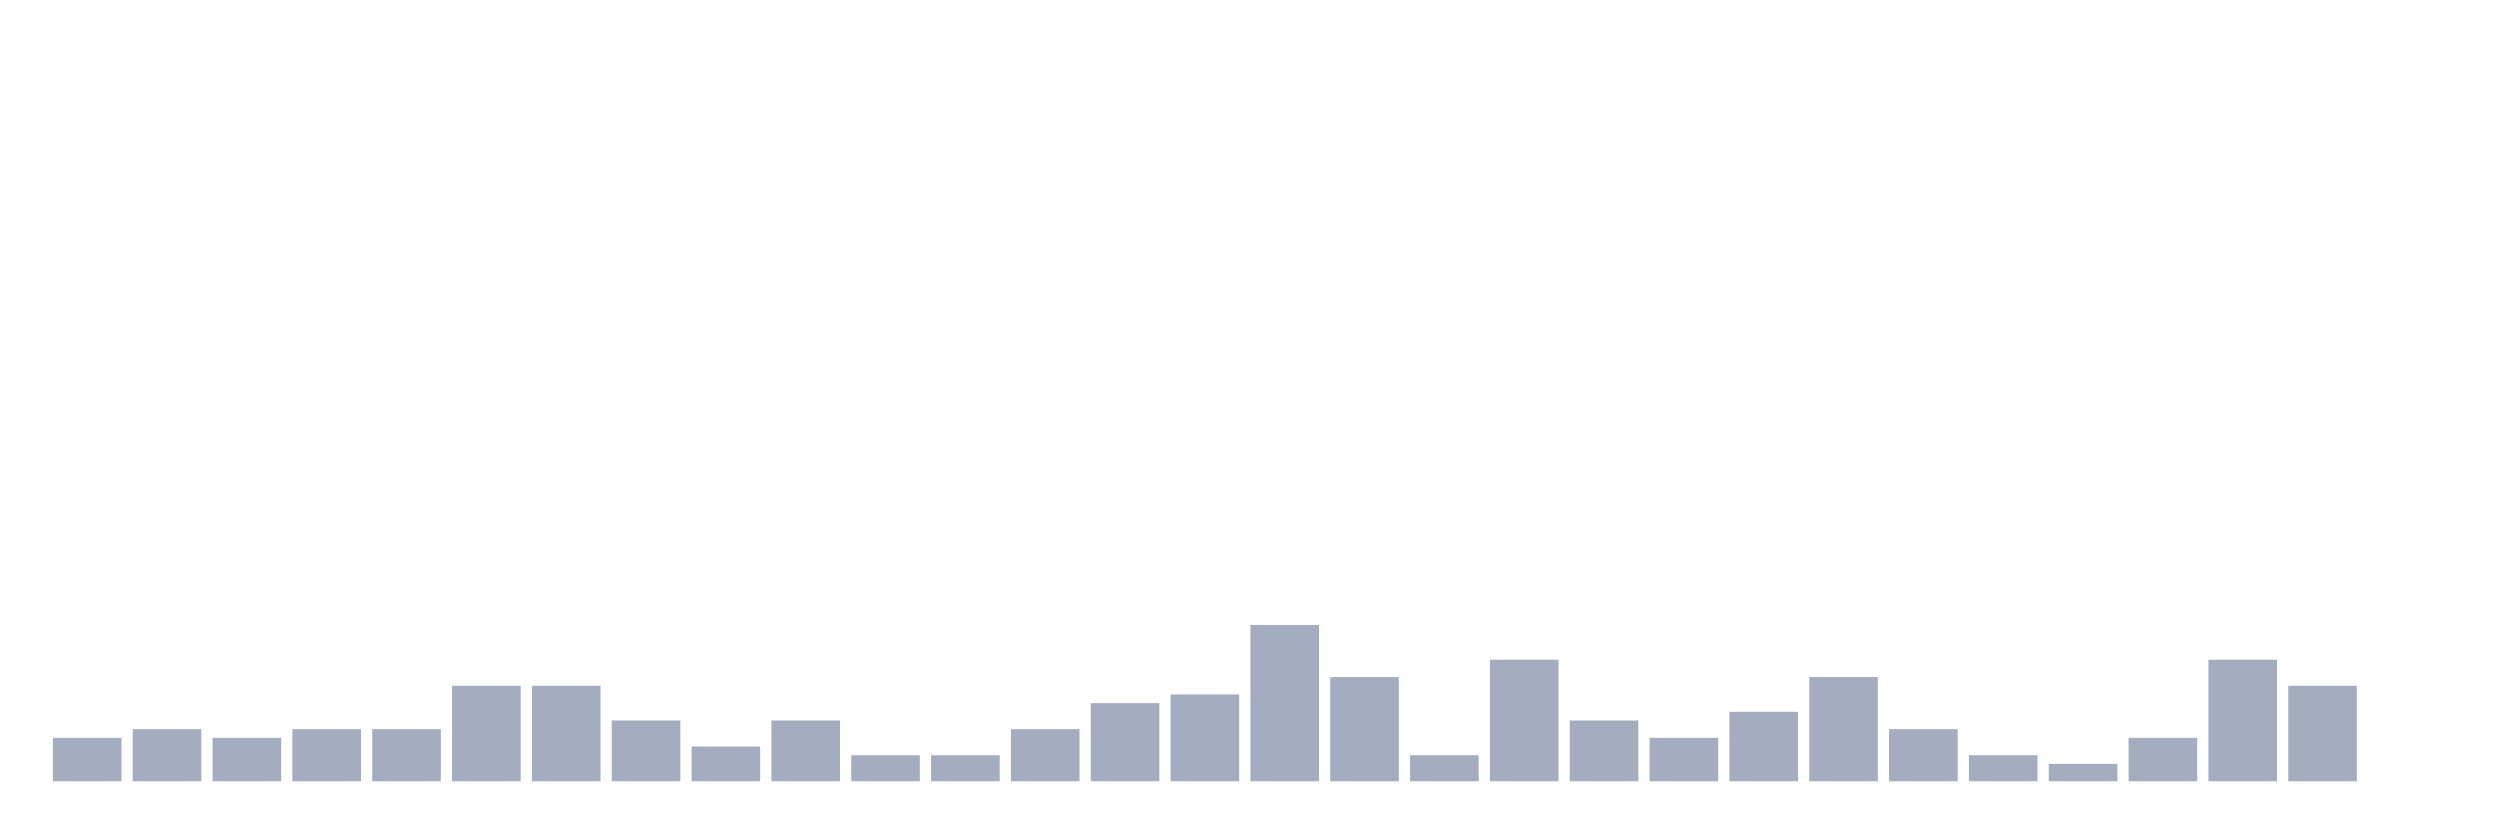
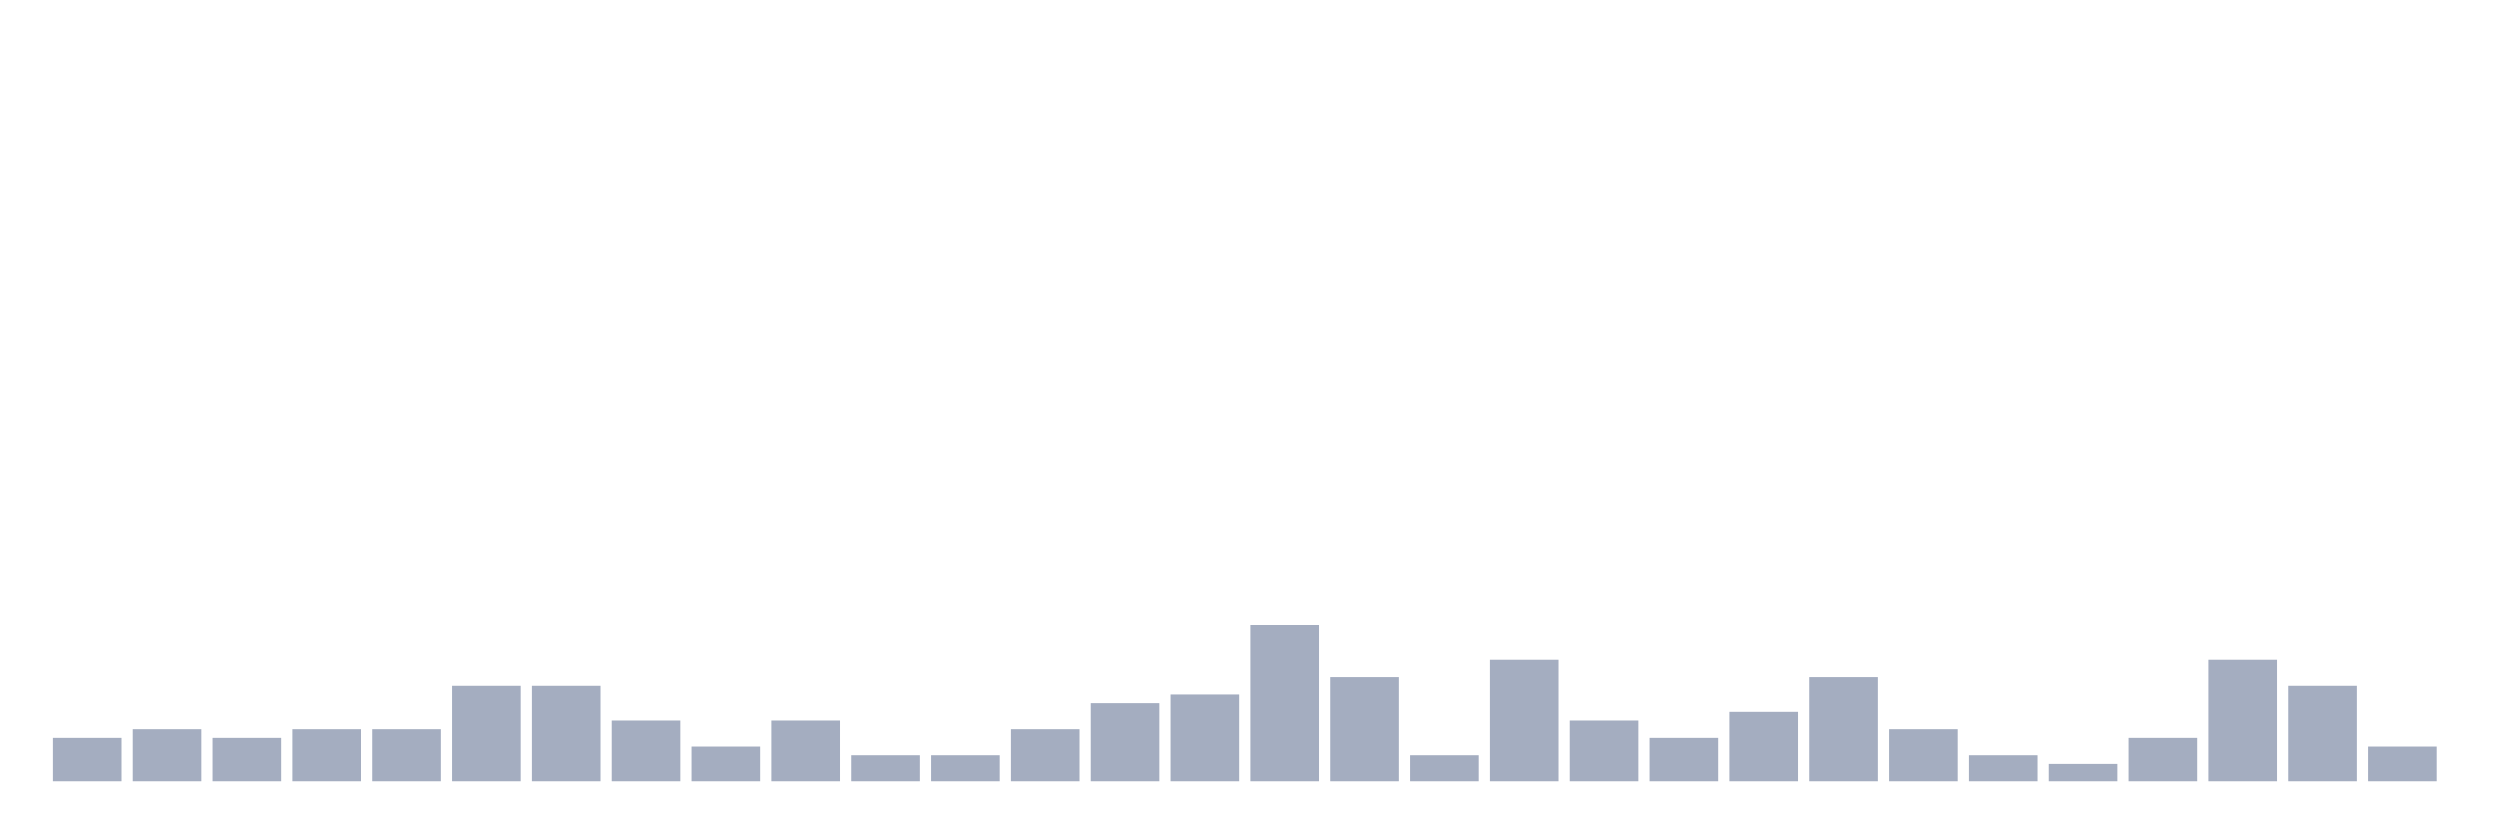
<svg xmlns="http://www.w3.org/2000/svg" viewBox="0 0 480 160">
  <g transform="translate(10,10)">
    <rect class="bar" x="0.153" width="13.175" y="131.667" height="8.333" fill="rgb(164,173,192)" />
    <rect class="bar" x="15.482" width="13.175" y="130" height="10" fill="rgb(164,173,192)" />
    <rect class="bar" x="30.81" width="13.175" y="131.667" height="8.333" fill="rgb(164,173,192)" />
    <rect class="bar" x="46.138" width="13.175" y="130" height="10" fill="rgb(164,173,192)" />
    <rect class="bar" x="61.466" width="13.175" y="130" height="10" fill="rgb(164,173,192)" />
    <rect class="bar" x="76.794" width="13.175" y="121.667" height="18.333" fill="rgb(164,173,192)" />
    <rect class="bar" x="92.123" width="13.175" y="121.667" height="18.333" fill="rgb(164,173,192)" />
    <rect class="bar" x="107.451" width="13.175" y="128.333" height="11.667" fill="rgb(164,173,192)" />
    <rect class="bar" x="122.779" width="13.175" y="133.333" height="6.667" fill="rgb(164,173,192)" />
    <rect class="bar" x="138.107" width="13.175" y="128.333" height="11.667" fill="rgb(164,173,192)" />
    <rect class="bar" x="153.436" width="13.175" y="135" height="5" fill="rgb(164,173,192)" />
    <rect class="bar" x="168.764" width="13.175" y="135" height="5" fill="rgb(164,173,192)" />
    <rect class="bar" x="184.092" width="13.175" y="130" height="10" fill="rgb(164,173,192)" />
    <rect class="bar" x="199.42" width="13.175" y="125" height="15" fill="rgb(164,173,192)" />
    <rect class="bar" x="214.748" width="13.175" y="123.333" height="16.667" fill="rgb(164,173,192)" />
    <rect class="bar" x="230.077" width="13.175" y="110" height="30" fill="rgb(164,173,192)" />
    <rect class="bar" x="245.405" width="13.175" y="120" height="20" fill="rgb(164,173,192)" />
    <rect class="bar" x="260.733" width="13.175" y="135" height="5" fill="rgb(164,173,192)" />
    <rect class="bar" x="276.061" width="13.175" y="116.667" height="23.333" fill="rgb(164,173,192)" />
    <rect class="bar" x="291.39" width="13.175" y="128.333" height="11.667" fill="rgb(164,173,192)" />
    <rect class="bar" x="306.718" width="13.175" y="131.667" height="8.333" fill="rgb(164,173,192)" />
    <rect class="bar" x="322.046" width="13.175" y="126.667" height="13.333" fill="rgb(164,173,192)" />
    <rect class="bar" x="337.374" width="13.175" y="120" height="20" fill="rgb(164,173,192)" />
    <rect class="bar" x="352.702" width="13.175" y="130" height="10" fill="rgb(164,173,192)" />
    <rect class="bar" x="368.031" width="13.175" y="135" height="5" fill="rgb(164,173,192)" />
    <rect class="bar" x="383.359" width="13.175" y="136.667" height="3.333" fill="rgb(164,173,192)" />
    <rect class="bar" x="398.687" width="13.175" y="131.667" height="8.333" fill="rgb(164,173,192)" />
    <rect class="bar" x="414.015" width="13.175" y="116.667" height="23.333" fill="rgb(164,173,192)" />
    <rect class="bar" x="429.344" width="13.175" y="121.667" height="18.333" fill="rgb(164,173,192)" />
-     <rect class="bar" x="444.672" width="13.175" y="140" height="0" fill="rgb(164,173,192)" />
+     <rect class="bar" x="444.672" width="13.175" y="133.333" height="6.667" fill="rgb(164,173,192)" />
  </g>
</svg>
